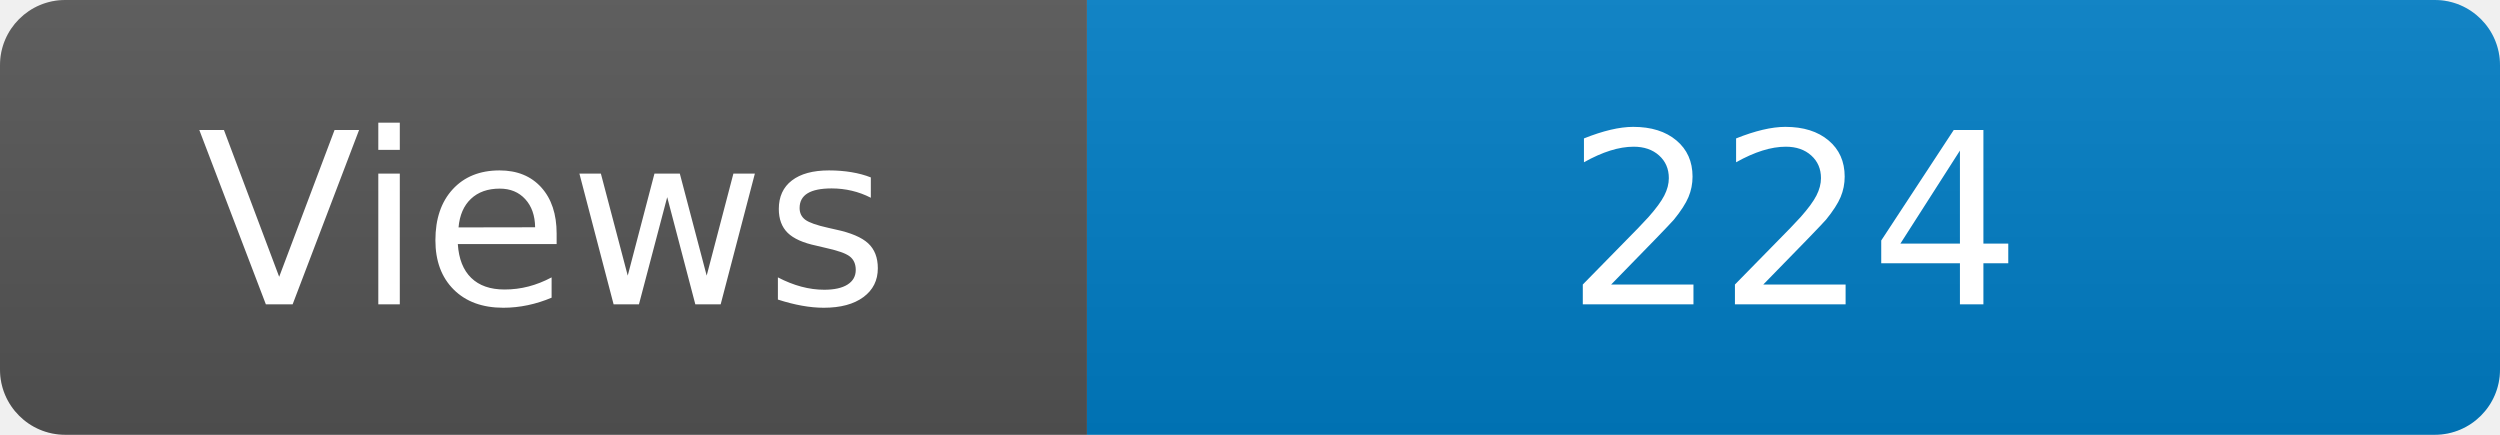
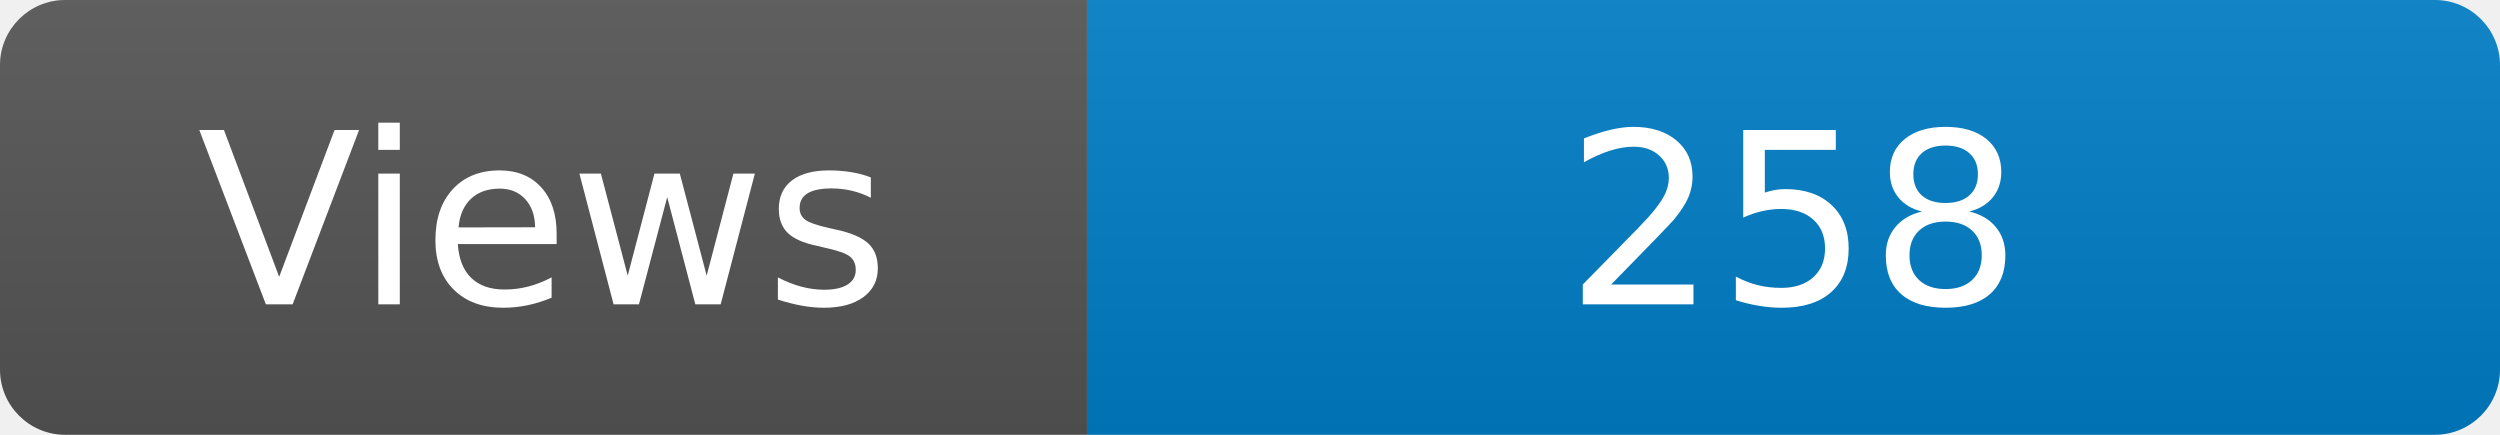
<svg xmlns="http://www.w3.org/2000/svg" width="115" height="20" role="img" aria-label="Maintained?: yes">
  <linearGradient id="s" x2="0" y2="100%">
    <stop offset="0" stop-color="#bbb" stop-opacity=".1" />
    <stop offset="1" stop-opacity=".1" />
  </linearGradient>
  <clipPath id="r">
    <rect width="115" height="20" rx="3" fill="#fff" />
  </clipPath>
  <g clip-path="url(#r)">
    <rect width="50" height="20" fill="#555" />
    <rect x="50" width="160" height="20" fill="#007ec6" />
    <rect width="115" height="20" fill="url(#s)" />
  </g>
  <g fill="#fff" text-anchor="middle" font-family="Verdana,Geneva,DejaVu Sans,sans-serif" font-size="110">
    <text x="250" y="140" transform="scale(.1)" fill="#fff">Views</text>
-     <text x="825" y="140" transform="scale(.1)" fill="#fff">224</text>
+     <text x="825" y="140" transform="scale(.1)" fill="#fff">258</text>
  </g>
</svg>
